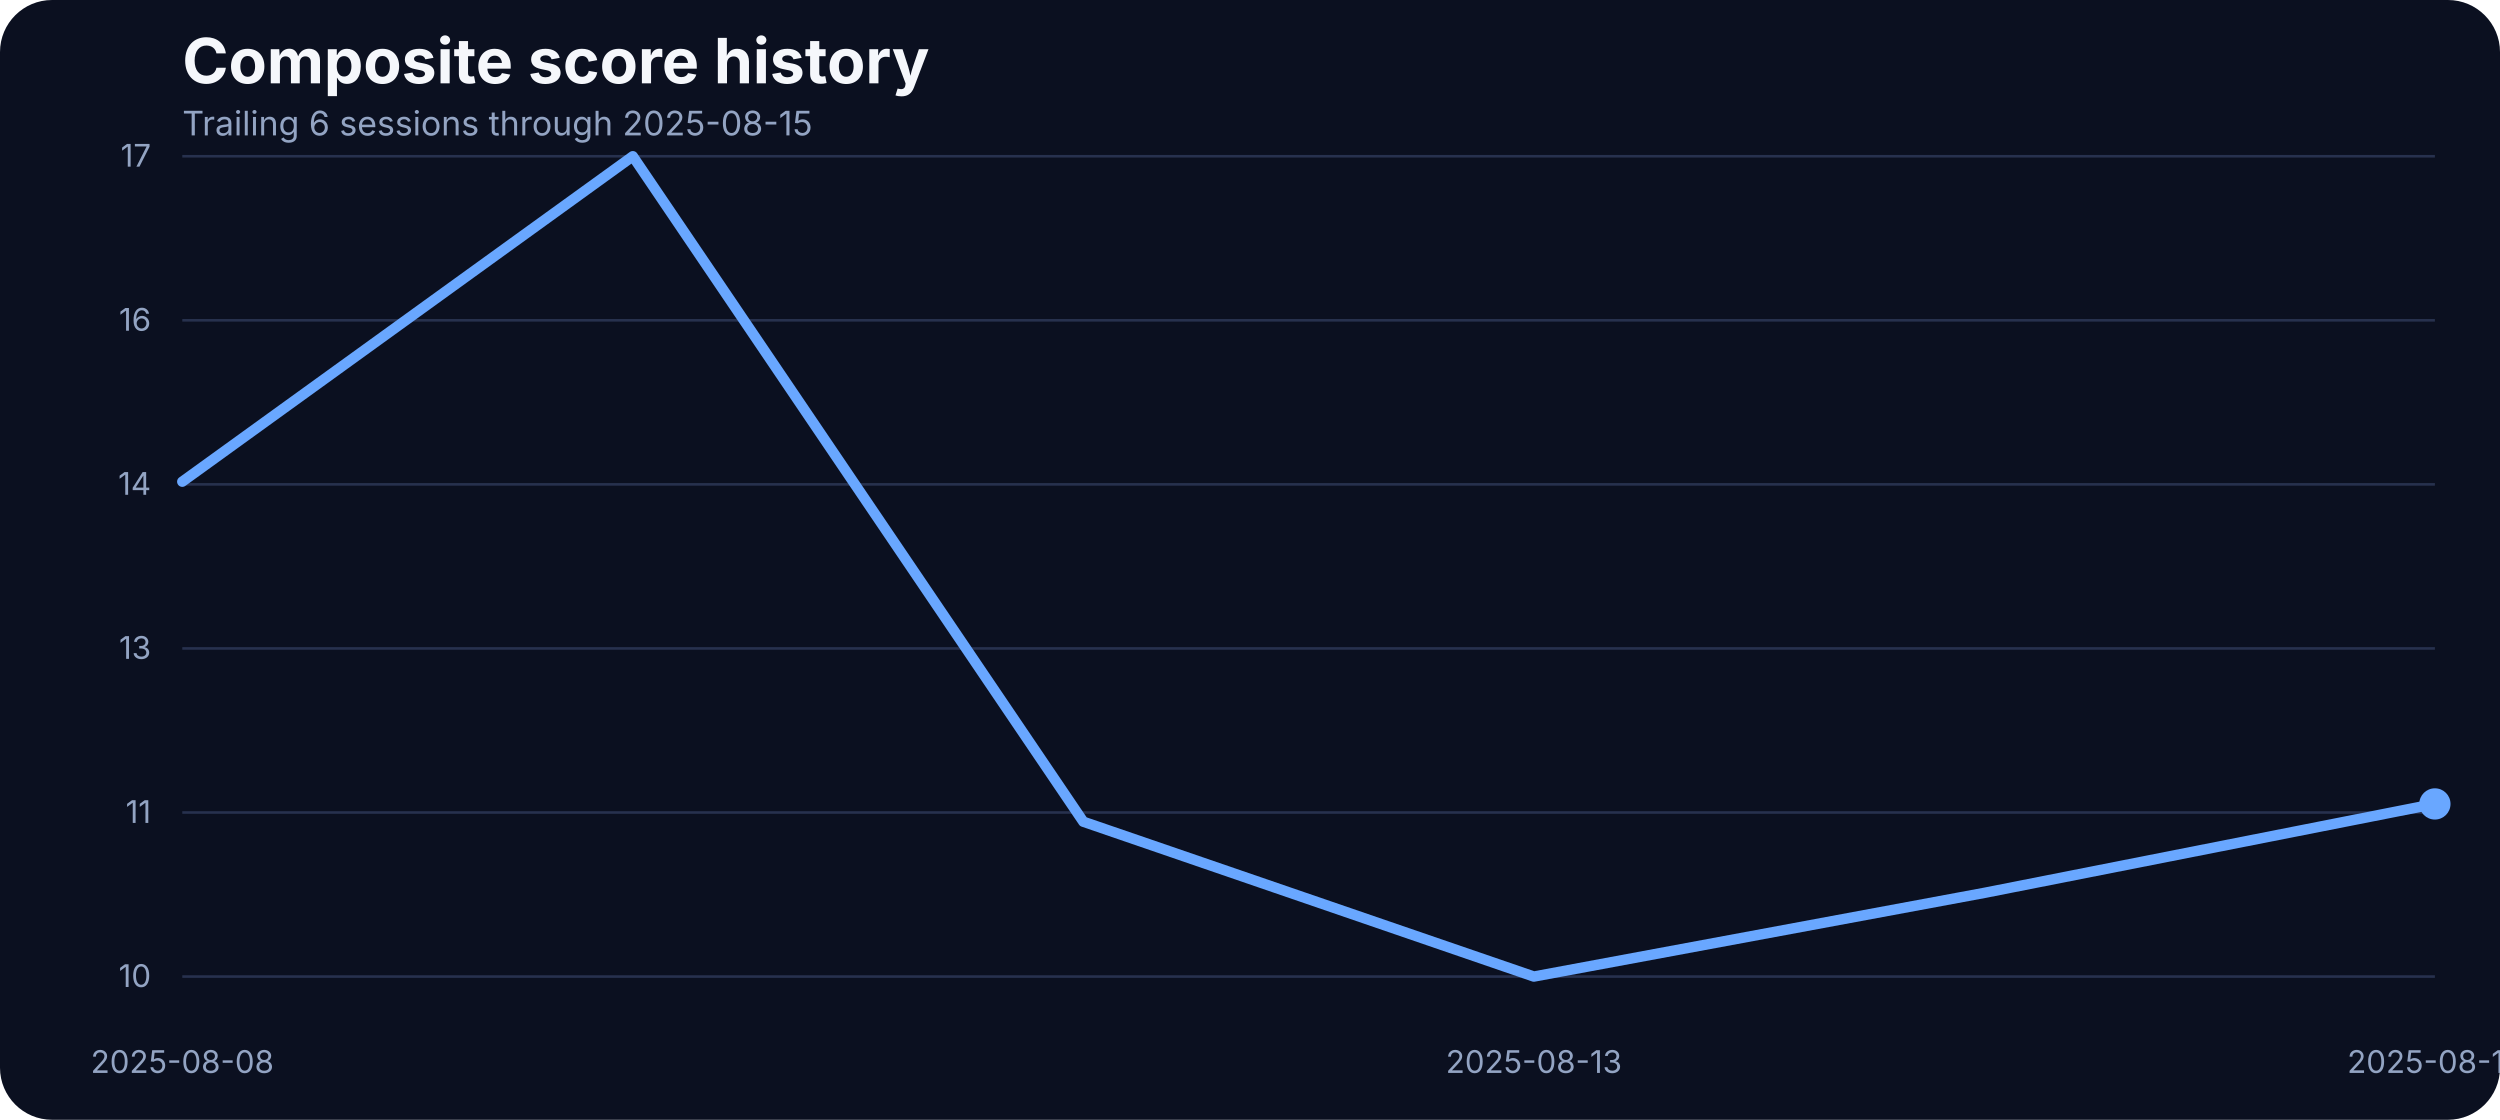
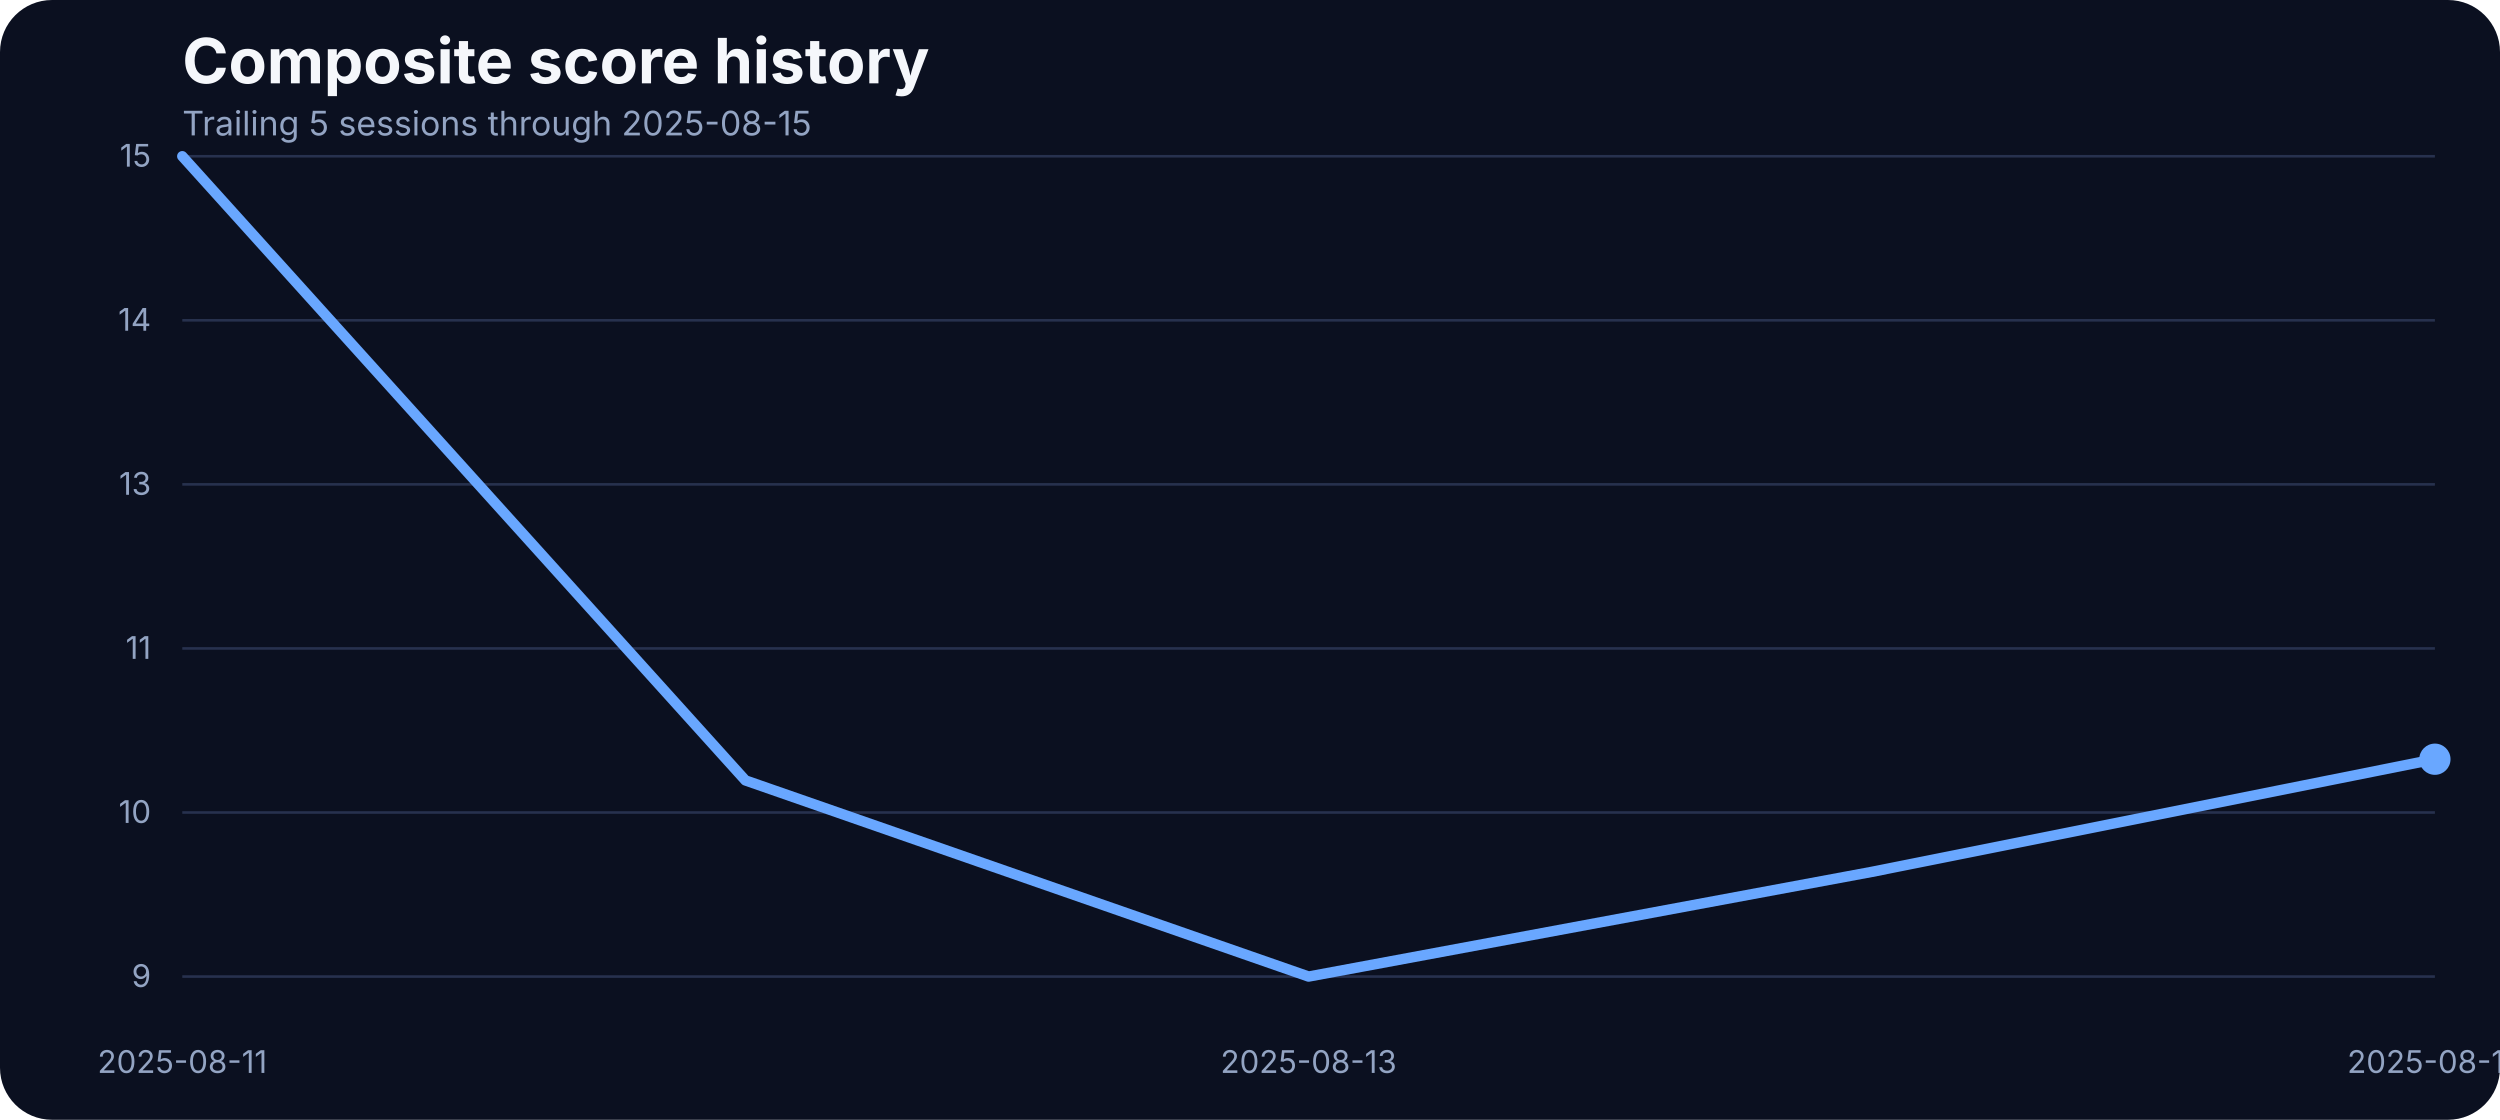
<svg xmlns="http://www.w3.org/2000/svg" width="960" height="430" viewBox="0 0 960 430" role="img" aria-label="Composite score history">
  <rect width="100%" height="100%" fill="#0b1020" rx="20" />
  <text x="70" y="32" fill="#f5f7fb" font-family="Inter, Arial, sans-serif" font-size="24" font-weight="700">Composite score history</text>
-   <text x="70" y="52" fill="#93a4c3" font-family="Inter, Arial, sans-serif" font-size="13">Trailing 6 sessions through 2025-08-15</text>
+   <text x="70" y="52" fill="#93a4c3" font-family="Inter, Arial, sans-serif" font-size="13">Trailing 5 sessions through 2025-08-15</text>
  <line x1="70" x2="935" y1="375.00" y2="375.00" stroke="#27314e" stroke-width="1" />
-   <text x="58" y="379.00" text-anchor="end" fill="#93a4c3" font-family="Inter, Arial, sans-serif" font-size="12">10</text>
+   <text x="58" y="379.00" text-anchor="end" fill="#93a4c3" font-family="Inter, Arial, sans-serif" font-size="12">9</text>
  <line x1="70" x2="935" y1="312.00" y2="312.00" stroke="#27314e" stroke-width="1" />
-   <text x="58" y="316.00" text-anchor="end" fill="#93a4c3" font-family="Inter, Arial, sans-serif" font-size="12">11</text>
+   <text x="58" y="316.00" text-anchor="end" fill="#93a4c3" font-family="Inter, Arial, sans-serif" font-size="12">10</text>
  <line x1="70" x2="935" y1="249.00" y2="249.00" stroke="#27314e" stroke-width="1" />
-   <text x="58" y="253.00" text-anchor="end" fill="#93a4c3" font-family="Inter, Arial, sans-serif" font-size="12">13</text>
+   <text x="58" y="253.00" text-anchor="end" fill="#93a4c3" font-family="Inter, Arial, sans-serif" font-size="12">11</text>
  <line x1="70" x2="935" y1="186.00" y2="186.00" stroke="#27314e" stroke-width="1" />
-   <text x="58" y="190.00" text-anchor="end" fill="#93a4c3" font-family="Inter, Arial, sans-serif" font-size="12">14</text>
+   <text x="58" y="190.00" text-anchor="end" fill="#93a4c3" font-family="Inter, Arial, sans-serif" font-size="12">13</text>
  <line x1="70" x2="935" y1="123.00" y2="123.00" stroke="#27314e" stroke-width="1" />
-   <text x="58" y="127.00" text-anchor="end" fill="#93a4c3" font-family="Inter, Arial, sans-serif" font-size="12">16</text>
+   <text x="58" y="127.00" text-anchor="end" fill="#93a4c3" font-family="Inter, Arial, sans-serif" font-size="12">14</text>
  <line x1="70" x2="935" y1="60.00" y2="60.00" stroke="#27314e" stroke-width="1" />
-   <text x="58" y="64.00" text-anchor="end" fill="#93a4c3" font-family="Inter, Arial, sans-serif" font-size="12">17</text>
-   <text x="70.00" y="412" text-anchor="middle" fill="#93a4c3" font-family="Inter, Arial, sans-serif" font-size="12">2025-08-08</text>
-   <text x="589.00" y="412" text-anchor="middle" fill="#93a4c3" font-family="Inter, Arial, sans-serif" font-size="12">2025-08-13</text>
+   <text x="58" y="64.00" text-anchor="end" fill="#93a4c3" font-family="Inter, Arial, sans-serif" font-size="12">15</text>
+   <text x="70.00" y="412" text-anchor="middle" fill="#93a4c3" font-family="Inter, Arial, sans-serif" font-size="12">2025-08-11</text>
+   <text x="502.50" y="412" text-anchor="middle" fill="#93a4c3" font-family="Inter, Arial, sans-serif" font-size="12">2025-08-13</text>
  <text x="935.00" y="412" text-anchor="middle" fill="#93a4c3" font-family="Inter, Arial, sans-serif" font-size="12">2025-08-15</text>
-   <path d="M 70.00 184.96 L 243.00 60.00 L 416.00 315.54 L 589.00 375.00 L 762.00 342.86 L 935.00 308.71" fill="none" stroke="#69a7ff" stroke-width="4" stroke-linecap="round" stroke-linejoin="round" />
-   <circle cx="935.00" cy="308.71" r="6" fill="#69a7ff" />
+   <path d="M 70.00 60.00 L 286.25 299.68 L 502.50 375.00 L 718.75 334.80 L 935.00 291.54" fill="none" stroke="#69a7ff" stroke-width="4" stroke-linecap="round" stroke-linejoin="round" />
+   <circle cx="935.00" cy="291.54" r="6" fill="#69a7ff" />
</svg>
